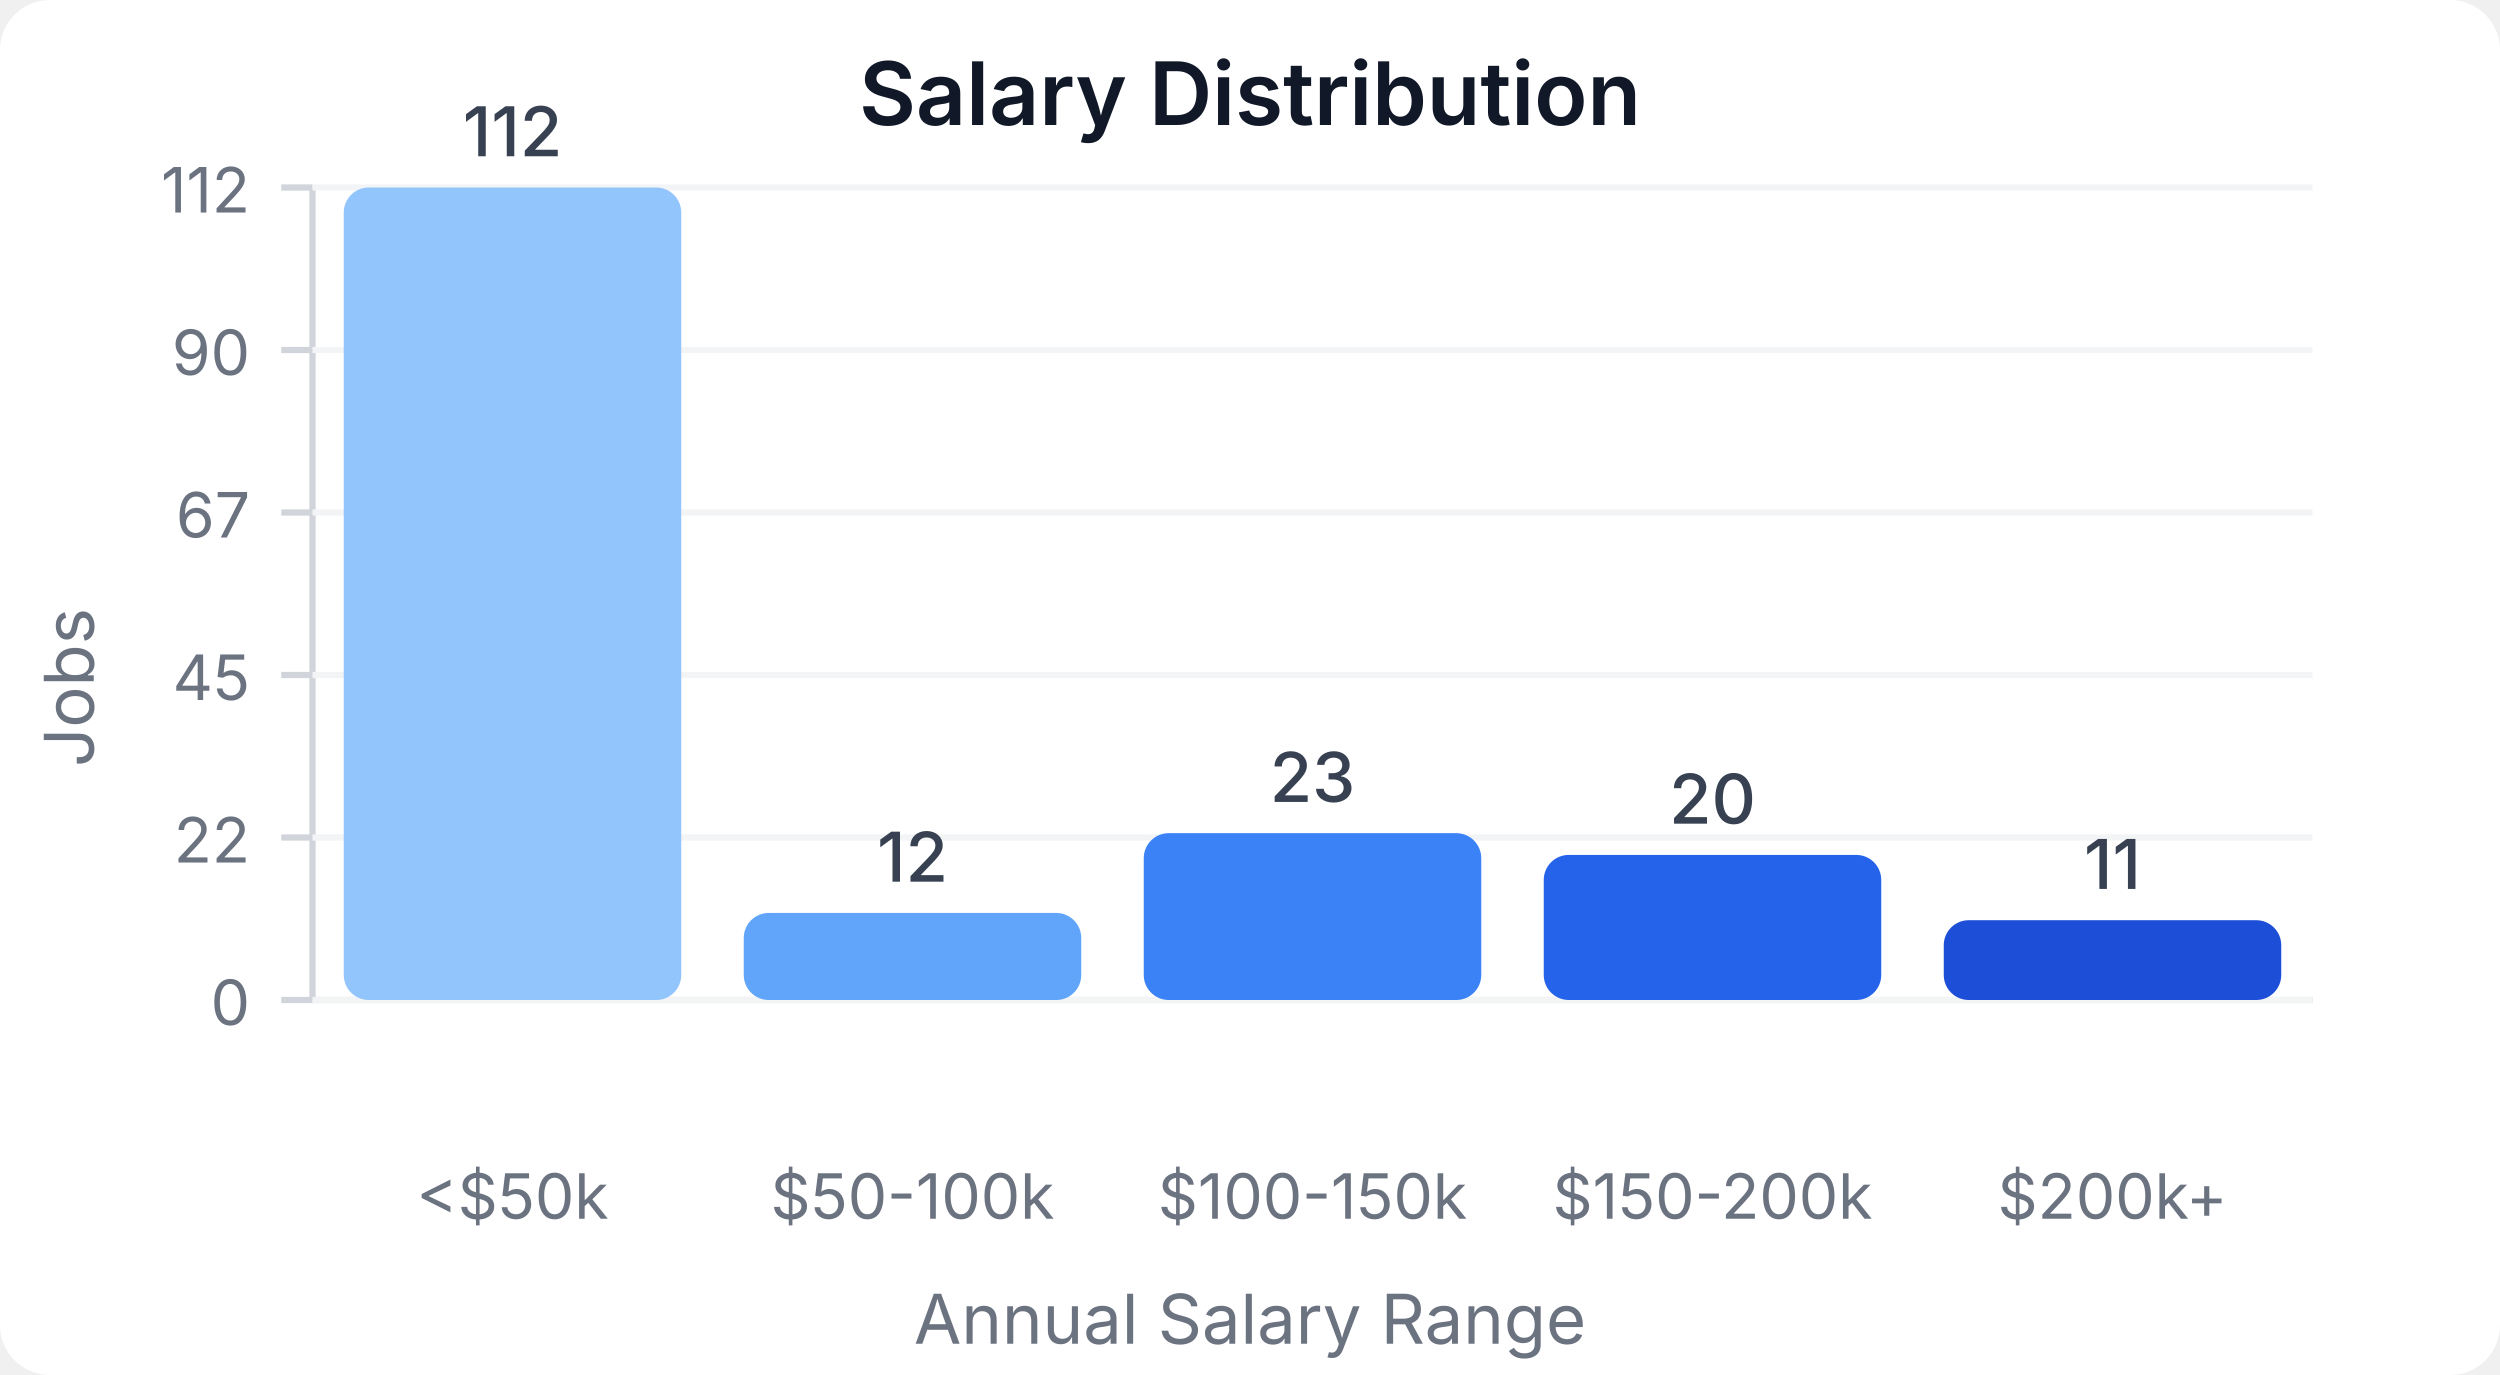
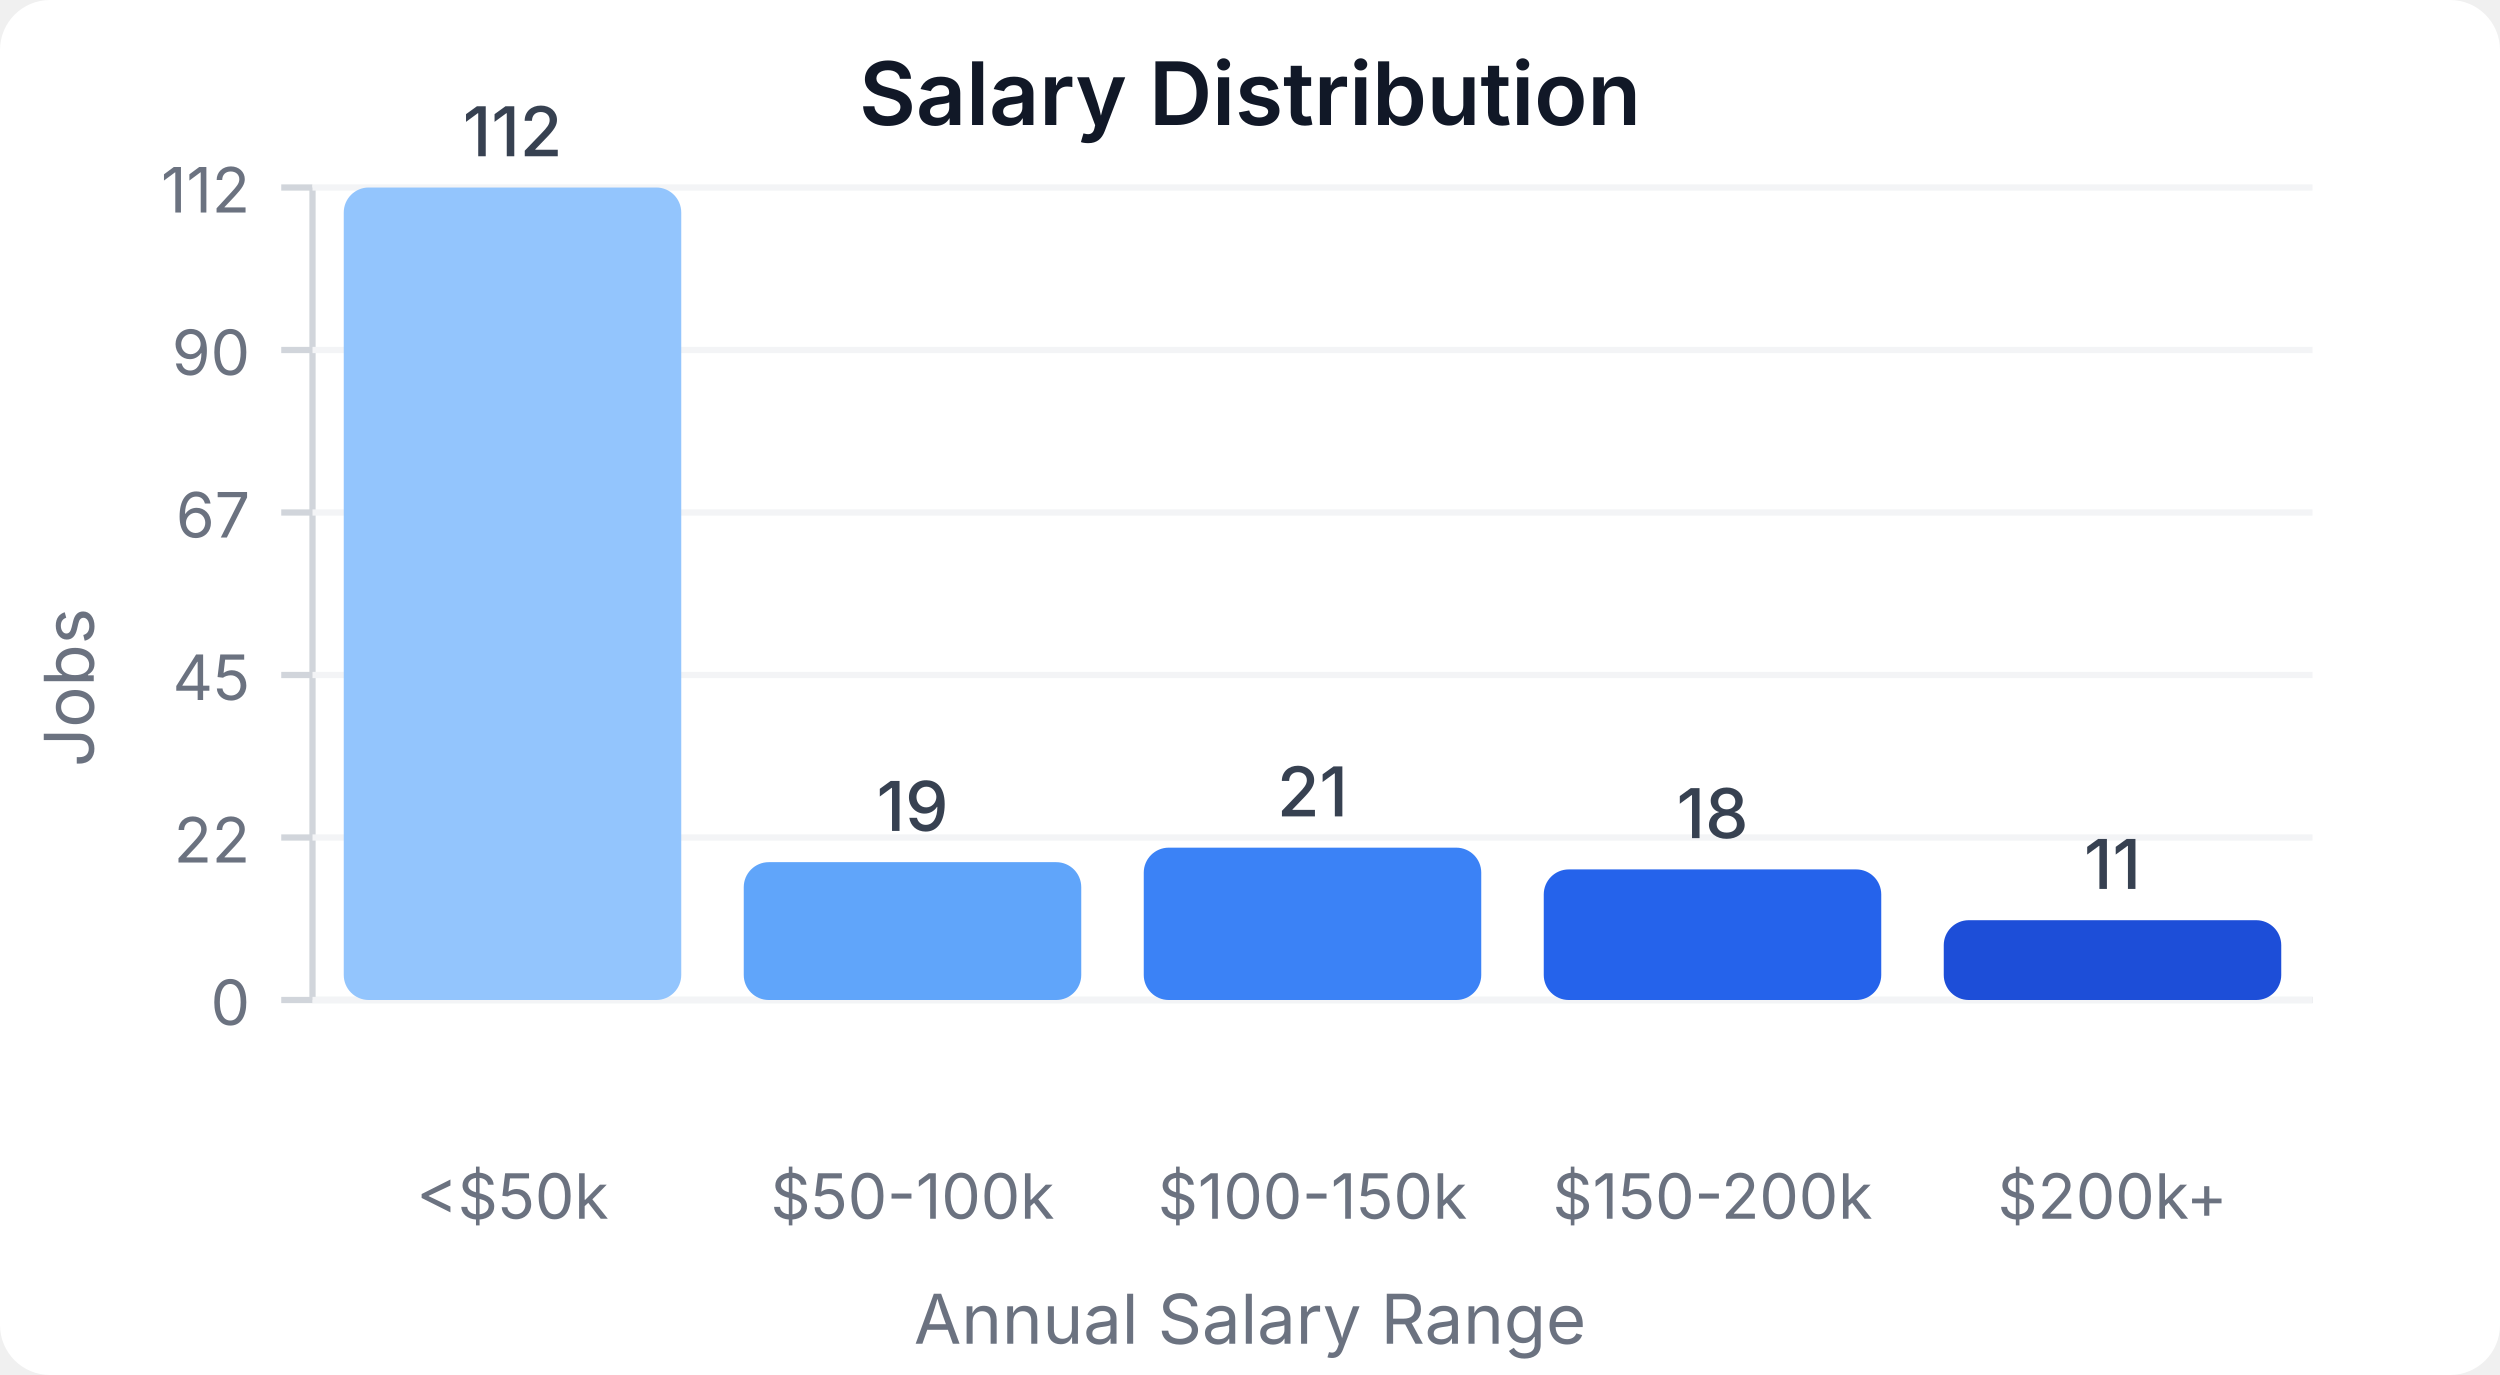
<svg xmlns="http://www.w3.org/2000/svg" width="400" height="220" viewBox="0 0 400 220">
  <style>
    text { font-family: system-ui, -apple-system, sans-serif; }
  </style>
  <rect width="400" height="220" fill="#ffffff" rx="8" />
  <text x="200" y="20" text-anchor="middle" font-size="14" font-weight="600" fill="#111827">Salary Distribution</text>
  <line x1="50" y1="30" x2="50" y2="160" stroke="#d1d5db" stroke-width="1" />
  <line x1="50" y1="160" x2="370" y2="160" stroke="#d1d5db" stroke-width="1" />
  <line x1="45" y1="160" x2="50" y2="160" stroke="#d1d5db" stroke-width="1" />
  <text x="40" y="164" text-anchor="end" font-size="10" fill="#6b7280">0</text>
  <line x1="50" y1="160" x2="370" y2="160" stroke="#f3f4f6" stroke-width="1" />
  <line x1="45" y1="134" x2="50" y2="134" stroke="#d1d5db" stroke-width="1" />
  <text x="40" y="138" text-anchor="end" font-size="10" fill="#6b7280">22</text>
  <line x1="50" y1="134" x2="370" y2="134" stroke="#f3f4f6" stroke-width="1" />
  <line x1="45" y1="108" x2="50" y2="108" stroke="#d1d5db" stroke-width="1" />
  <text x="40" y="112" text-anchor="end" font-size="10" fill="#6b7280">45</text>
  <line x1="50" y1="108" x2="370" y2="108" stroke="#f3f4f6" stroke-width="1" />
  <line x1="45" y1="82" x2="50" y2="82" stroke="#d1d5db" stroke-width="1" />
  <text x="40" y="86" text-anchor="end" font-size="10" fill="#6b7280">67</text>
  <line x1="50" y1="82" x2="370" y2="82" stroke="#f3f4f6" stroke-width="1" />
  <line x1="45" y1="56" x2="50" y2="56" stroke="#d1d5db" stroke-width="1" />
  <text x="40" y="60" text-anchor="end" font-size="10" fill="#6b7280">90</text>
  <line x1="50" y1="56" x2="370" y2="56" stroke="#f3f4f6" stroke-width="1" />
  <line x1="45" y1="30" x2="50" y2="30" stroke="#d1d5db" stroke-width="1" />
  <text x="40" y="34" text-anchor="end" font-size="10" fill="#6b7280">112</text>
  <line x1="50" y1="30" x2="370" y2="30" stroke="#f3f4f6" stroke-width="1" />
  <rect x="55" y="30" width="54" height="130" fill="#93c5fd" rx="4" />
  <text x="82" y="25" text-anchor="middle" font-size="11" fill="#374151" font-weight="500">112</text>
  <text x="82" y="195" text-anchor="middle" font-size="10" fill="#6b7280">&lt;$50k</text>
-   <rect x="119" y="146.071" width="54" height="13.929" fill="#60a5fa" rx="4" />
-   <text x="146" y="141.071" text-anchor="middle" font-size="11" fill="#374151" font-weight="500">12</text>
+   <rect x="119" y="137.946" width="54" height="22.054" fill="#60a5fa" rx="4" />
+   <text x="146" y="132.946" text-anchor="middle" font-size="11" fill="#374151" font-weight="500">19</text>
  <text x="146" y="195" text-anchor="middle" font-size="10" fill="#6b7280">$50-100k</text>
-   <rect x="183" y="133.304" width="54" height="26.696" fill="#3b82f6" rx="4" />
-   <text x="210" y="128.304" text-anchor="middle" font-size="11" fill="#374151" font-weight="500">23</text>
+   <rect x="183" y="135.625" width="54" height="24.375" fill="#3b82f6" rx="4" />
+   <text x="210" y="130.625" text-anchor="middle" font-size="11" fill="#374151" font-weight="500">21</text>
  <text x="210" y="195" text-anchor="middle" font-size="10" fill="#6b7280">$100-150k</text>
-   <rect x="247" y="136.786" width="54" height="23.214" fill="#2563eb" rx="4" />
-   <text x="274" y="131.786" text-anchor="middle" font-size="11" fill="#374151" font-weight="500">20</text>
+   <rect x="247" y="139.107" width="54" height="20.893" fill="#2563eb" rx="4" />
+   <text x="274" y="134.107" text-anchor="middle" font-size="11" fill="#374151" font-weight="500">18</text>
  <text x="274" y="195" text-anchor="middle" font-size="10" fill="#6b7280">$150-200k</text>
  <rect x="311" y="147.232" width="54" height="12.768" fill="#1d4ed8" rx="4" />
  <text x="338" y="142.232" text-anchor="middle" font-size="11" fill="#374151" font-weight="500">11</text>
  <text x="338" y="195" text-anchor="middle" font-size="10" fill="#6b7280">$200k+</text>
  <text x="15" y="110" text-anchor="middle" font-size="11" fill="#6b7280" transform="rotate(-90, 15, 110)">Jobs</text>
  <text x="200" y="215" text-anchor="middle" font-size="11" fill="#6b7280">Annual Salary Range</text>
</svg>
